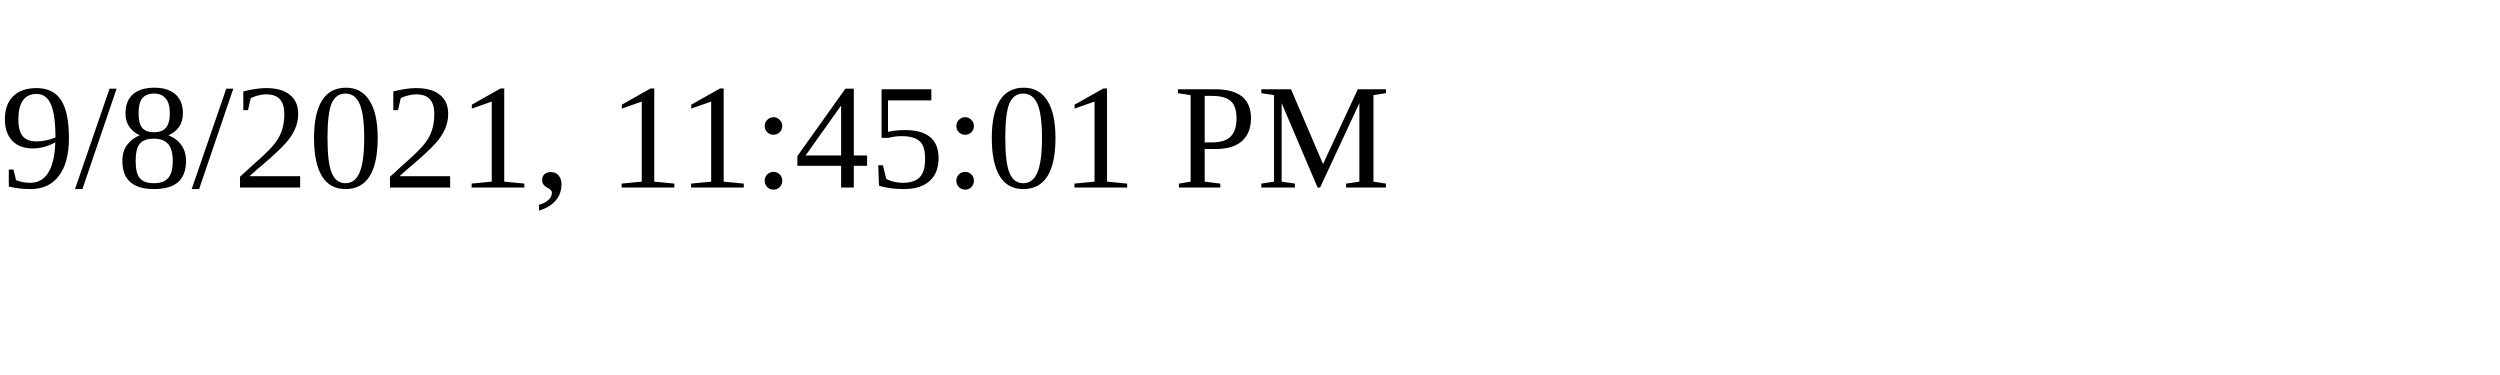
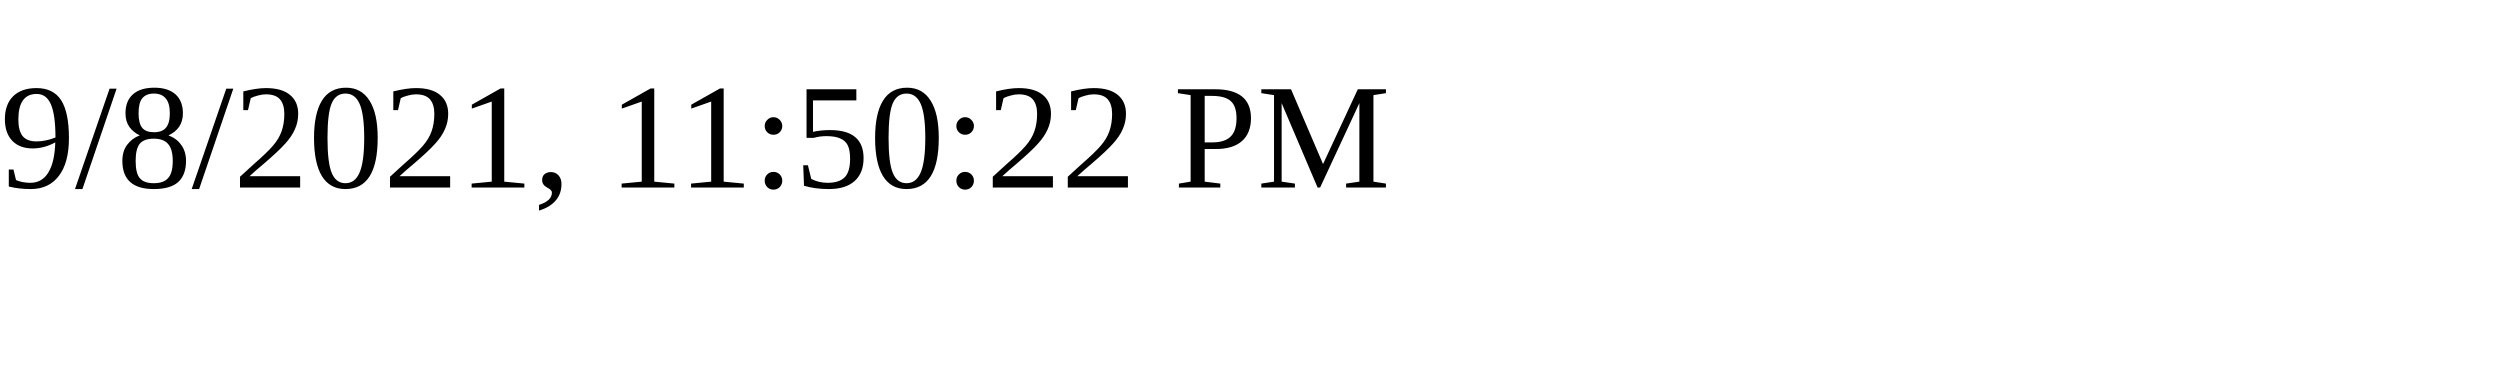
<svg xmlns="http://www.w3.org/2000/svg" height="30" width="200">
-   <text x="0" y="15">9/8/2021, 11:45:01 PM</text>
+   <text x="0" y="15">9/8/2021, 11:50:22 PM</text>
</svg>
